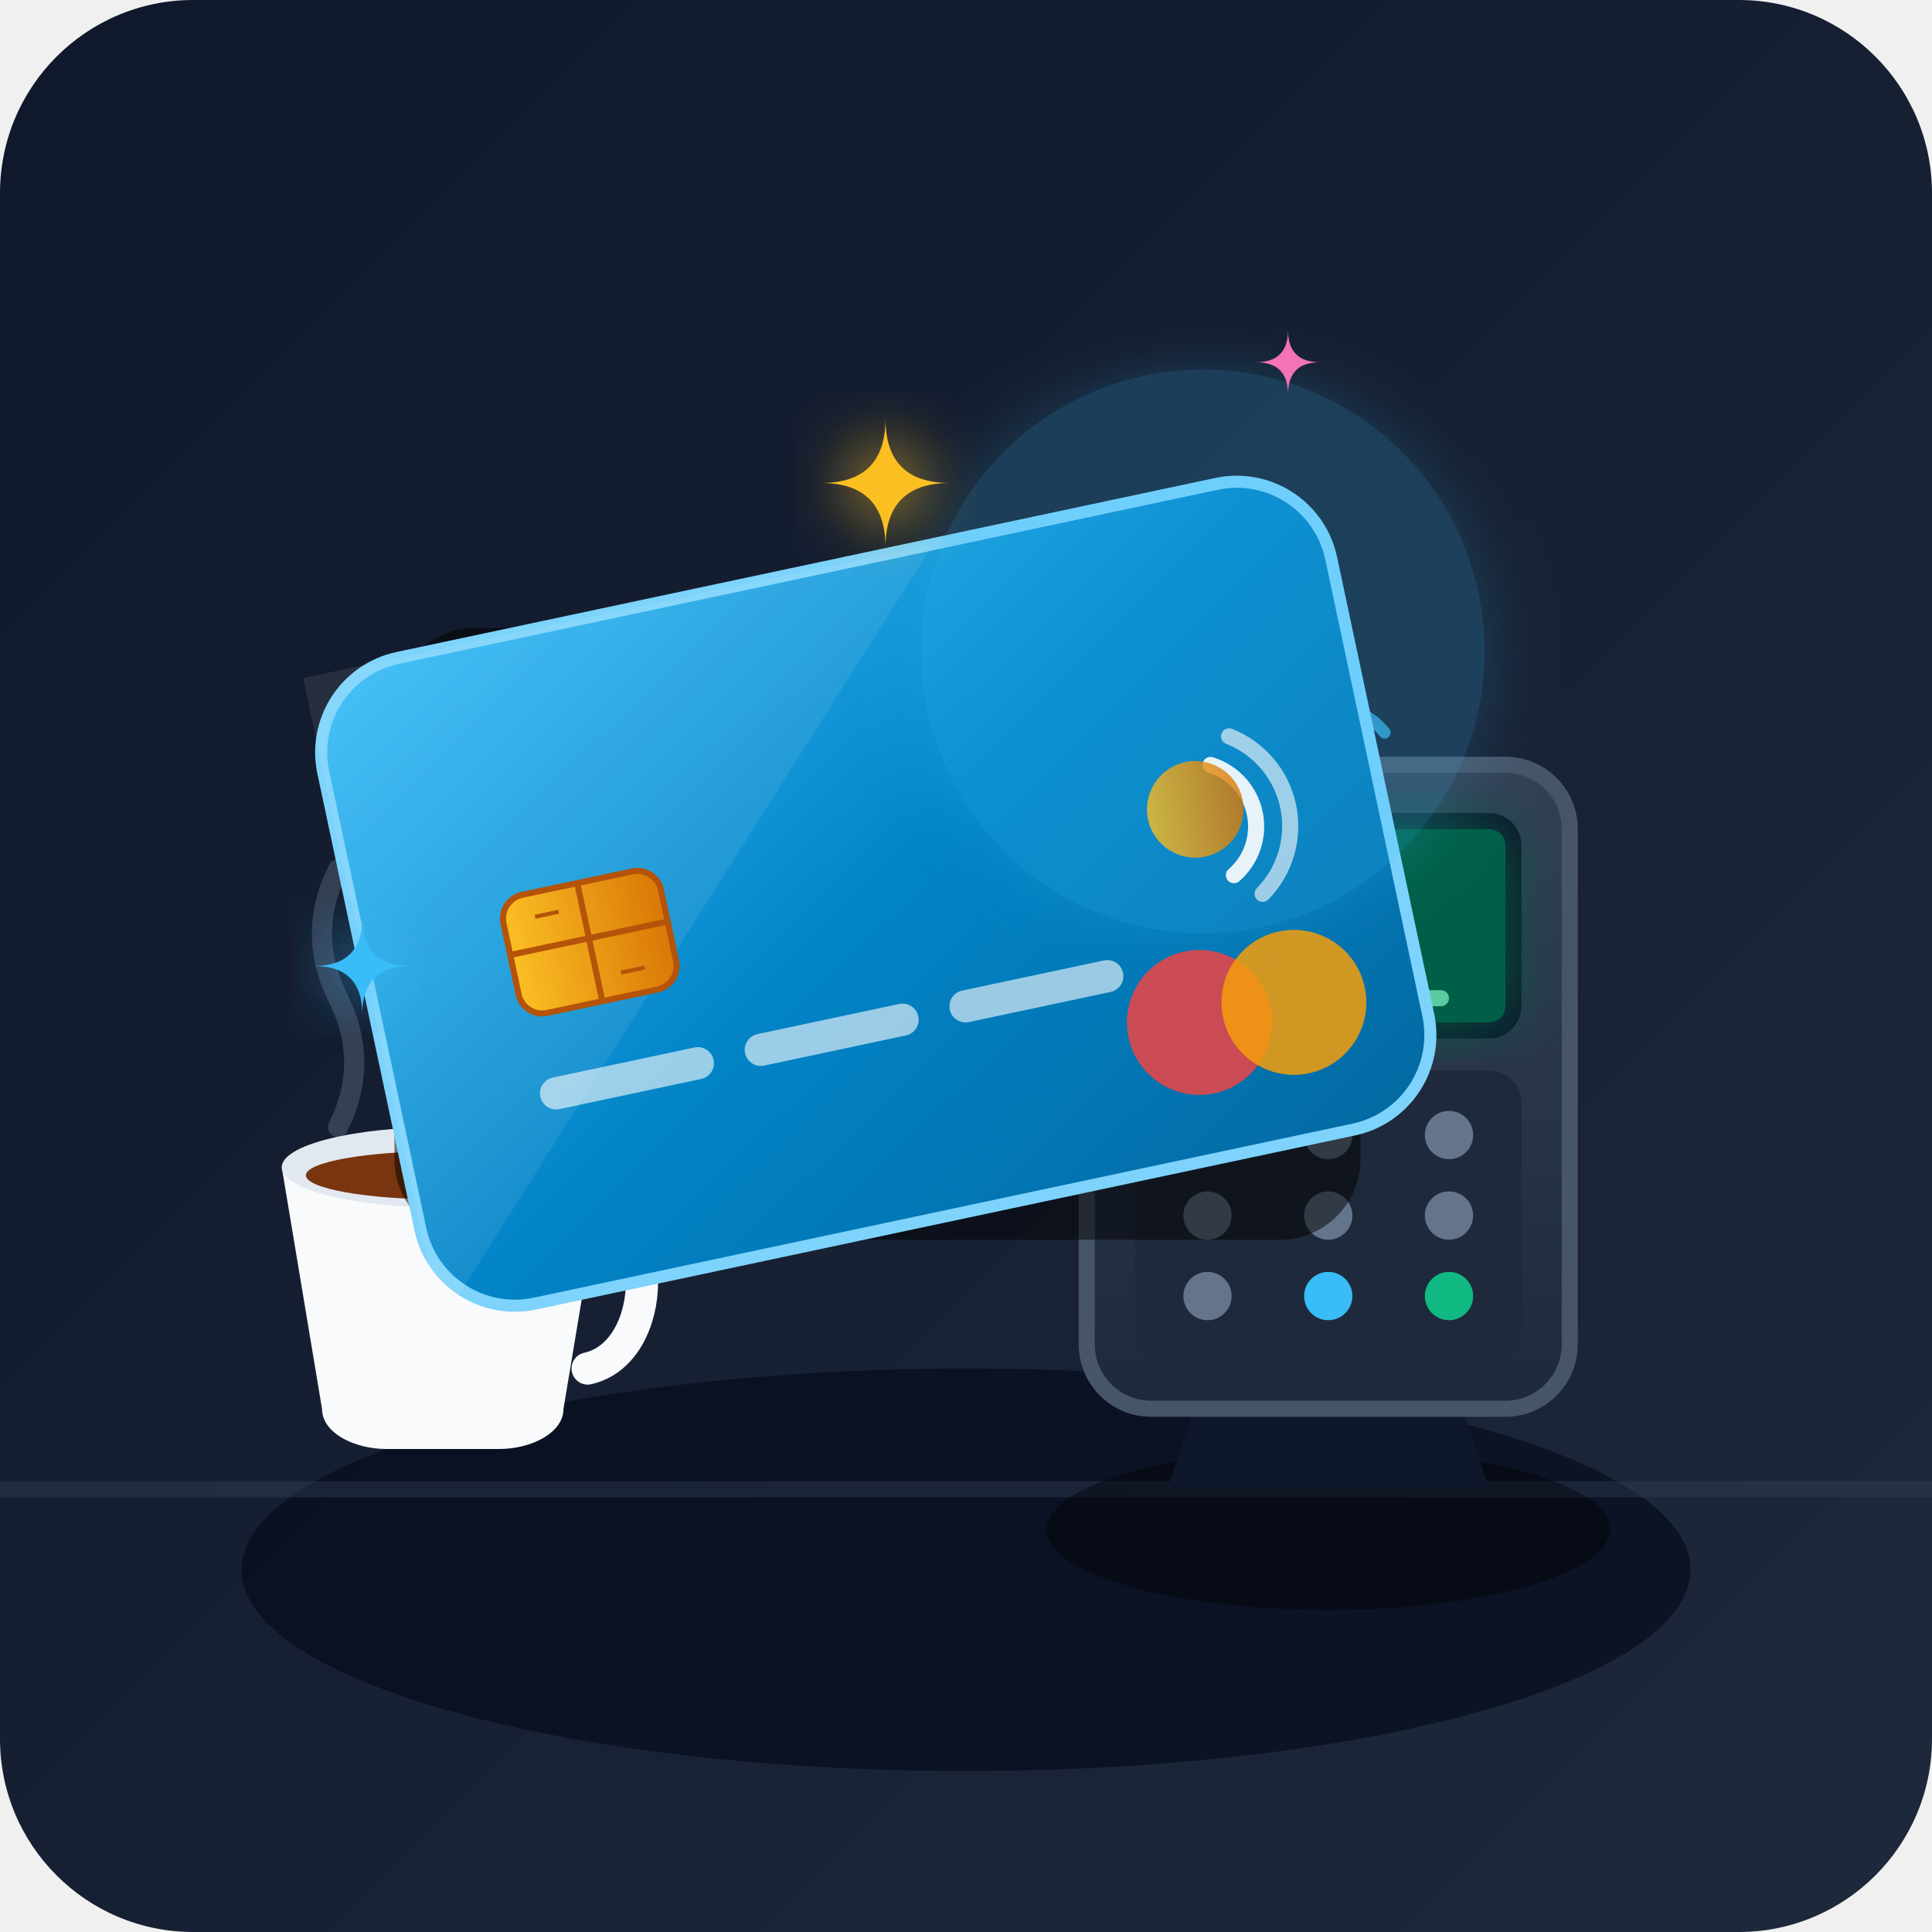
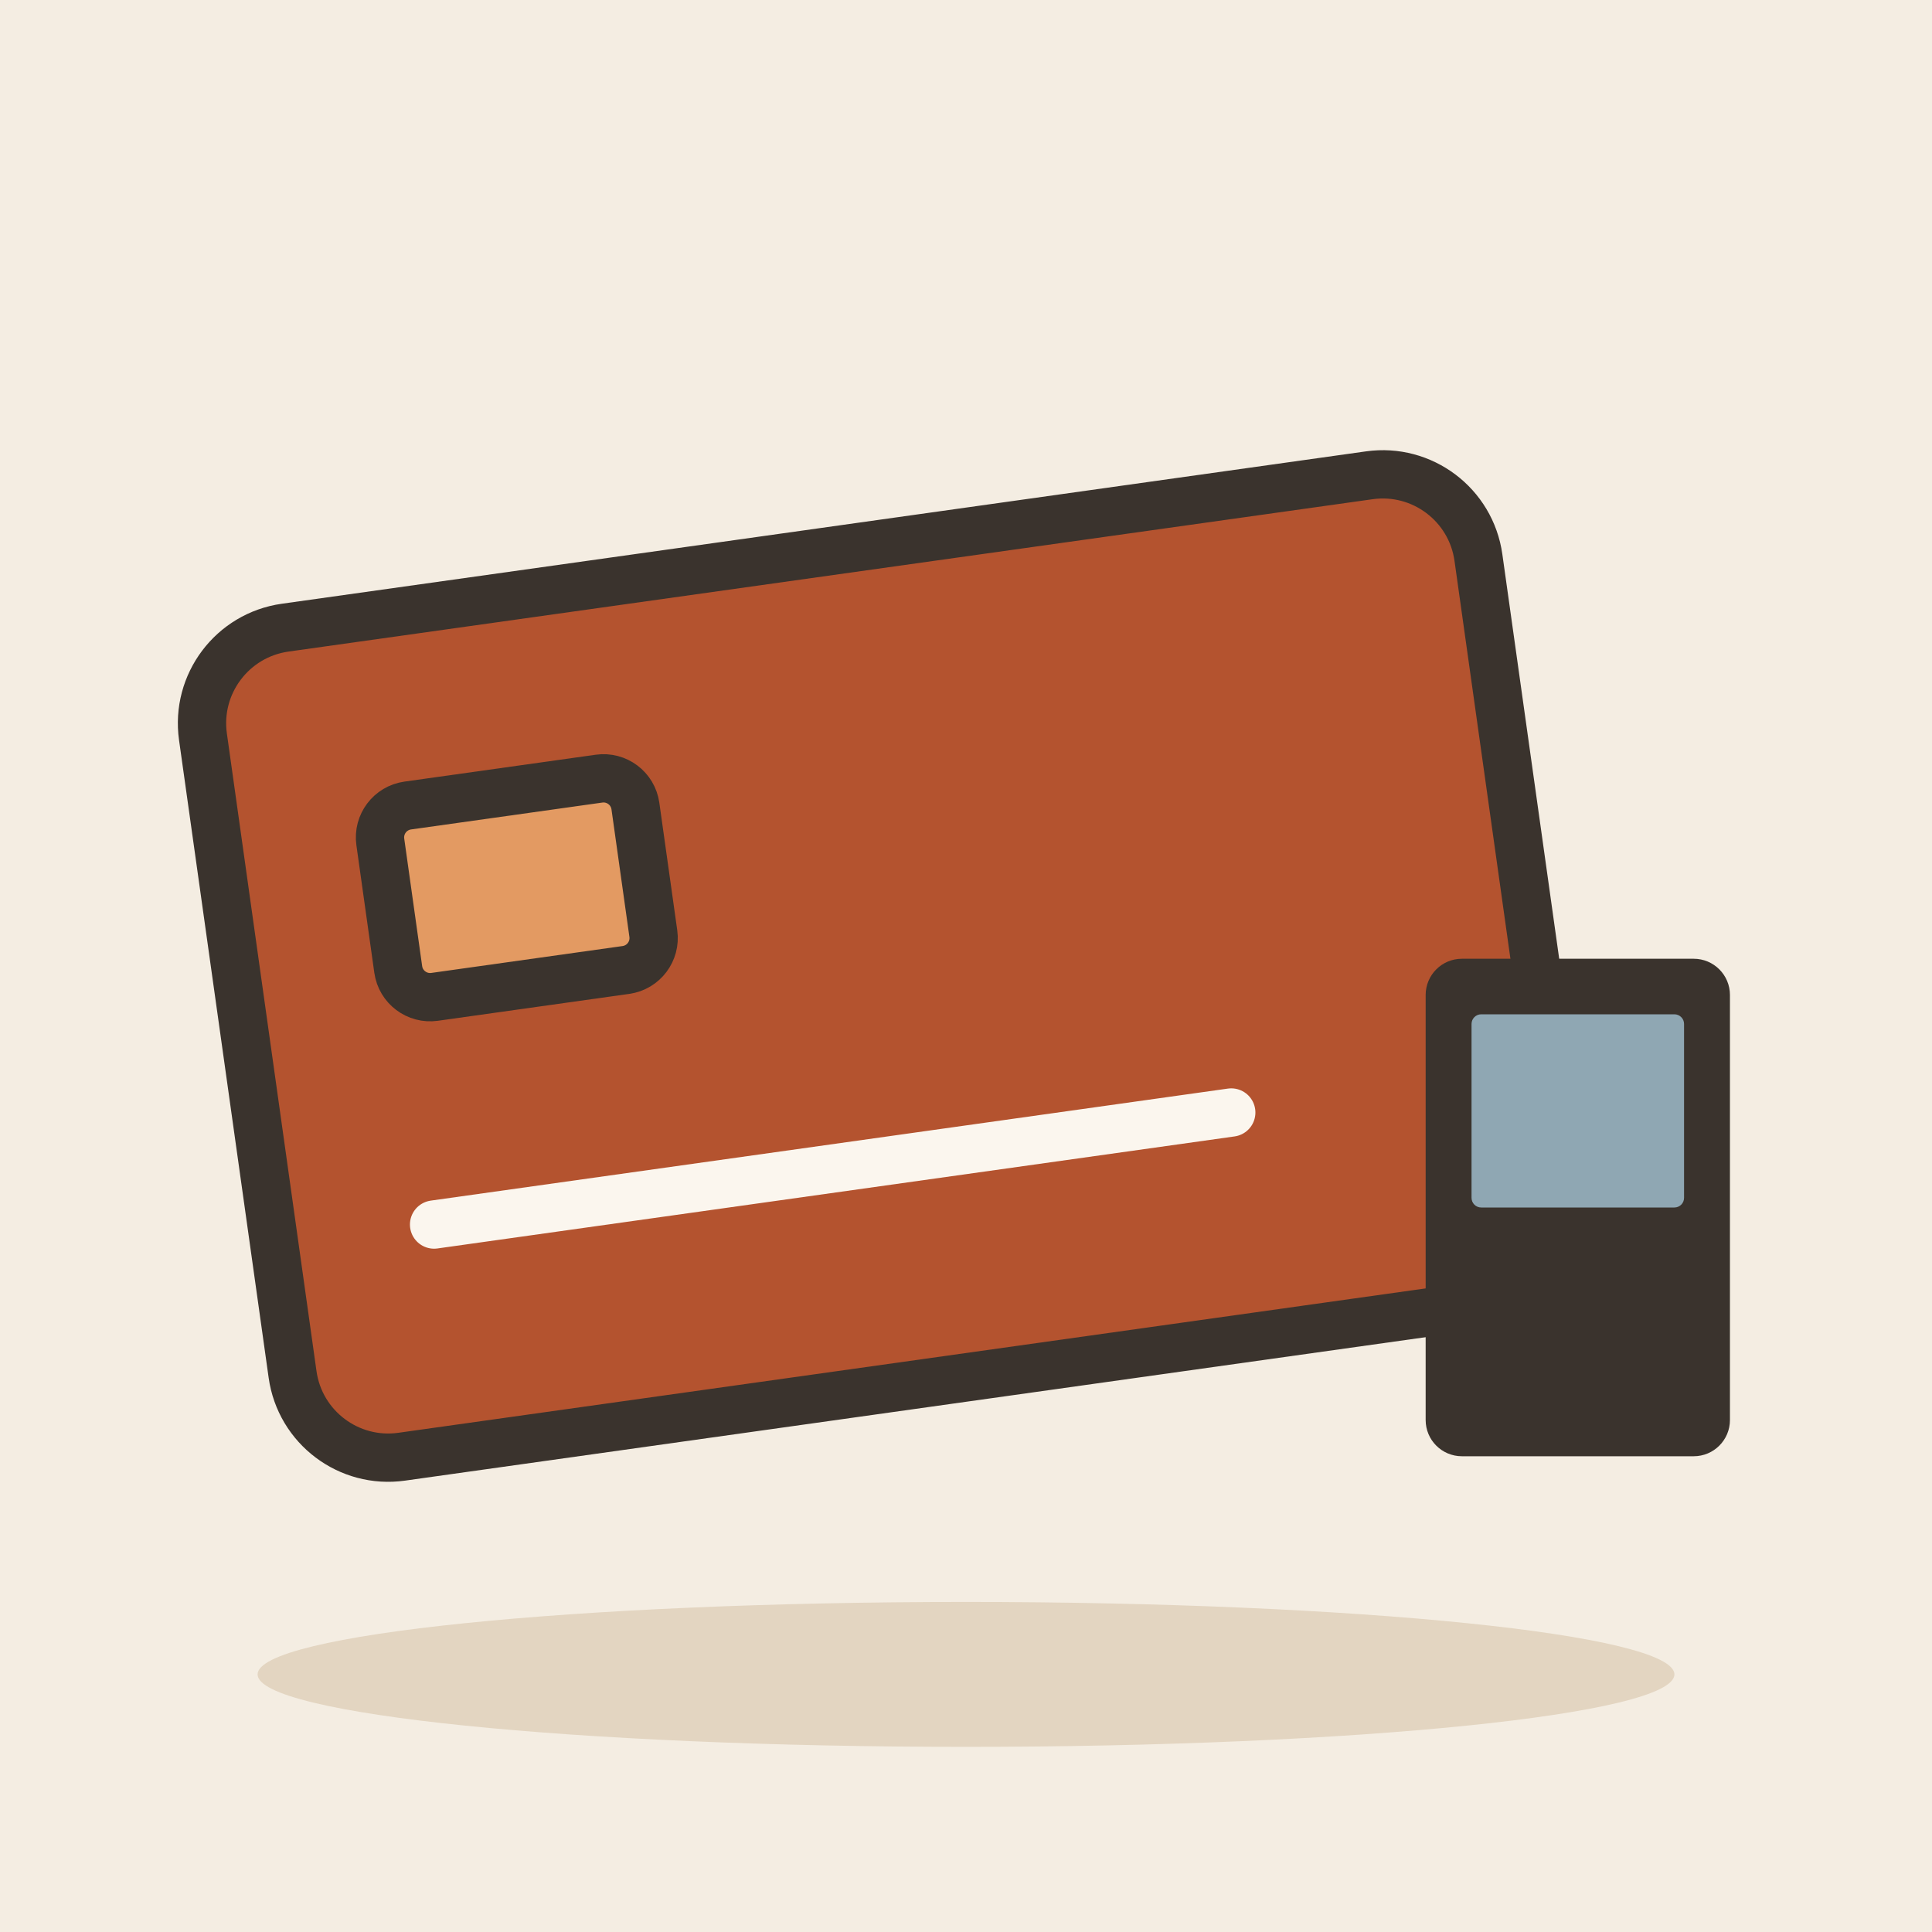
- <svg xmlns="http://www.w3.org/2000/svg" viewBox="0 0 240 240">
-   <defs>
-     <linearGradient id="bgGrad" x1="0%" y1="0%" x2="100%" y2="100%">
-       <stop offset="0%" stop-color="#0f172a" />
-       <stop offset="100%" stop-color="#1e293b" />
-     </linearGradient>
-     <linearGradient id="cardGrad" x1="0%" y1="0%" x2="100%" y2="100%">
-       <stop offset="0%" stop-color="#38bdf8" />
-       <stop offset="50%" stop-color="#0284c7" />
-       <stop offset="100%" stop-color="#0369a1" />
-     </linearGradient>
-     <linearGradient id="goldGrad" x1="0%" y1="0%" x2="100%" y2="0%">
-       <stop offset="0%" stop-color="#fbbf24" />
-       <stop offset="100%" stop-color="#d97706" />
-     </linearGradient>
-     <linearGradient id="posGrad" x1="0%" y1="0%" x2="0%" y2="100%">
-       <stop offset="0%" stop-color="#334155" />
-       <stop offset="100%" stop-color="#1e293b" />
-     </linearGradient>
-     <filter id="glow" x="-20%" y="-20%" width="140%" height="140%">
-       <feGaussianBlur stdDeviation="4" result="blur" />
-       <feComposite in="SourceGraphic" in2="blur" operator="over" />
-     </filter>
-   </defs>
-   <rect width="240" height="240" rx="24" fill="url(#bgGrad)" />
-   <ellipse cx="120" cy="195" rx="90" ry="25" fill="#020617" opacity="0.6" />
-   <path d="M 0 185 L 240 185" stroke="#334155" stroke-width="2" opacity="0.4" />
-   <g transform="translate(30, 130)">
-     <path d="M12 10 Q16 2 12 -6 Q8 -14 12 -22" fill="none" stroke="#64748b" stroke-width="2.5" stroke-linecap="round" opacity="0.4" />
-     <path d="M22 14 Q26 8 22 0 Q18 -8 22 -16" fill="none" stroke="#64748b" stroke-width="2" stroke-linecap="round" opacity="0.3" />
-     <path d="M 5 15 L 10 45 C 10 48, 14 50, 18 50 L 32 50 C 36 50, 40 48, 40 45 L 45 15 Z" fill="#f8fafc" />
-     <path d="M 43 20 C 52 20, 52 38, 43 40" fill="none" stroke="#f8fafc" stroke-width="4" stroke-linecap="round" />
-     <ellipse cx="25" cy="15" rx="20" ry="5" fill="#e2e8f0" />
-     <ellipse cx="25" cy="16" rx="17" ry="3" fill="#78350f" />
+ <svg xmlns="http://www.w3.org/2000/svg" viewBox="0 0 240 240" data-style="editorial">
+   <rect width="240" height="240" fill="#F4EDE2" />
+   <ellipse cx="120" cy="208" rx="88" ry="9" fill="#E3D5C1" />
+   <g transform="translate(110 120) rotate(-8) scale(2 2)">
+     <rect x="-40" y="-26" width="80" height="52" rx="6" fill="#B4532F" stroke="#3A332D" stroke-width="3" stroke-linecap="round" stroke-linejoin="round" />
+     <rect x="-30" y="-14" width="16" height="12" rx="2" fill="#E39A62" stroke="#3A332D" stroke-width="3" stroke-linecap="round" stroke-linejoin="round" />
+     <path d="M-30 12L20 12" stroke="#FBF6EE" stroke-width="3" stroke-linecap="round" fill="none" />
  </g>
-   <g transform="translate(130, 85)">
-     <ellipse cx="35" cy="105" rx="35" ry="10" fill="#000000" opacity="0.4" />
-     <path d="M 20 85 L 50 85 L 55 100 L 15 100 Z" fill="#0f172a" />
-     <rect x="5" y="10" width="60" height="80" rx="8" fill="url(#posGrad)" stroke="#475569" stroke-width="2" />
-     <rect x="11" y="16" width="48" height="28" rx="4" fill="#0f172a" />
-     <rect x="13" y="18" width="44" height="24" rx="2" fill="#065f46" filter="url(#glow)" />
-     <circle cx="35" cy="27" r="6" fill="#34d399" />
-     <path d="M 32 27 L 34 29 L 39 23" fill="none" stroke="#065f46" stroke-width="2" stroke-linecap="round" stroke-linejoin="round" />
-     <rect x="20" y="38" width="30" height="2" rx="1" fill="#6ee7b7" opacity="0.8" />
-     <rect x="11" y="48" width="48" height="36" rx="4" fill="#1e293b" />
-     <circle cx="20" cy="56" r="3" fill="#64748b" />
-     <circle cx="35" cy="56" r="3" fill="#64748b" />
-     <circle cx="50" cy="56" r="3" fill="#64748b" />
-     <circle cx="20" cy="66" r="3" fill="#64748b" />
-     <circle cx="35" cy="66" r="3" fill="#64748b" />
-     <circle cx="50" cy="66" r="3" fill="#64748b" />
-     <circle cx="20" cy="76" r="3" fill="#64748b" />
-     <circle cx="35" cy="76" r="3" fill="#38bdf8" />
-     <circle cx="50" cy="76" r="3" fill="#10b981" />
-     <path d="M 30 8 A 6 6 0 0 1 40 8" fill="none" stroke="#38bdf8" stroke-width="1.5" stroke-linecap="round" />
-     <path d="M 28 6 A 9 9 0 0 1 42 6" fill="none" stroke="#38bdf8" stroke-width="1.5" stroke-linecap="round" opacity="0.7" />
-   </g>
-   <g transform="translate(45, 70)">
-     <rect x="4" y="8" width="120" height="76" rx="10" fill="#000000" opacity="0.5" />
-     <g transform="rotate(-12, 64, 42)">
-       <rect x="0" y="0" width="128" height="82" rx="12" fill="url(#cardGrad)" stroke="#7dd3fc" stroke-width="1.5" />
-       <path d="M 0 0 L 80 0 L 0 82 Z" fill="#ffffff" opacity="0.08" />
-       <circle cx="110" cy="20" r="35" fill="#38bdf8" opacity="0.2" filter="url(#glow)" />
-       <rect x="18" y="32" width="20" height="15" rx="3" fill="url(#goldGrad)" stroke="#b45309" stroke-width="0.75" />
-       <line x1="28" y1="32" x2="28" y2="47" stroke="#b45309" stroke-width="0.75" />
-       <line x1="18" y1="39" x2="38" y2="39" stroke="#b45309" stroke-width="0.75" />
-       <line x1="22" y1="35" x2="25" y2="35" stroke="#b45309" stroke-width="0.5" />
-       <line x1="31" y1="44" x2="34" y2="44" stroke="#b45309" stroke-width="0.5" />
-       <path d="M 108 34 A 8 8 0 0 1 108 48" fill="none" stroke="#ffffff" stroke-width="2" stroke-linecap="round" opacity="0.9" />
-       <path d="M 111 31 A 12 12 0 0 1 111 51" fill="none" stroke="#ffffff" stroke-width="2" stroke-linecap="round" opacity="0.6" />
-       <rect x="18" y="55" width="22" height="4" rx="2" fill="#ffffff" opacity="0.6" />
-       <rect x="44" y="55" width="22" height="4" rx="2" fill="#ffffff" opacity="0.6" />
-       <rect x="70" y="55" width="22" height="4" rx="2" fill="#ffffff" opacity="0.6" />
-       <circle cx="100" cy="65" r="9" fill="#ef4444" opacity="0.85" />
-       <circle cx="112" cy="65" r="9" fill="#f59e0b" opacity="0.85" />
-       <circle cx="105" cy="39" r="6" fill="url(#goldGrad)" opacity="0.8" />
-     </g>
-   </g>
-   <g transform="translate(110, 60)" filter="url(#glow)">
-     <path d="M 0 -8 Q 0 0 8 0 Q 0 0 0 8 Q 0 0 -8 0 Q 0 0 0 -8 Z" fill="#fbbf24" />
-   </g>
-   <g transform="translate(45, 120)" filter="url(#glow)">
-     <path d="M 0 -6 Q 0 0 6 0 Q 0 0 0 6 Q 0 0 -6 0 Q 0 0 0 -6 Z" fill="#38bdf8" />
-   </g>
-   <g transform="translate(160, 45)">
-     <path d="M 0 -4 Q 0 0 4 0 Q 0 0 0 4 Q 0 0 -4 0 Q 0 0 0 -4 Z" fill="#f472b6" />
+   <g transform="translate(196 150) scale(0.6 0.6)">
+     <rect x="-30" y="-50" width="60" height="100" rx="6" fill="#3A332D" stroke="#3A332D" stroke-width="3" stroke-linecap="round" stroke-linejoin="round" />
+     <rect x="-22" y="-40" width="44" height="40" rx="2" fill="#8FA7B3" />
  </g>
</svg>
